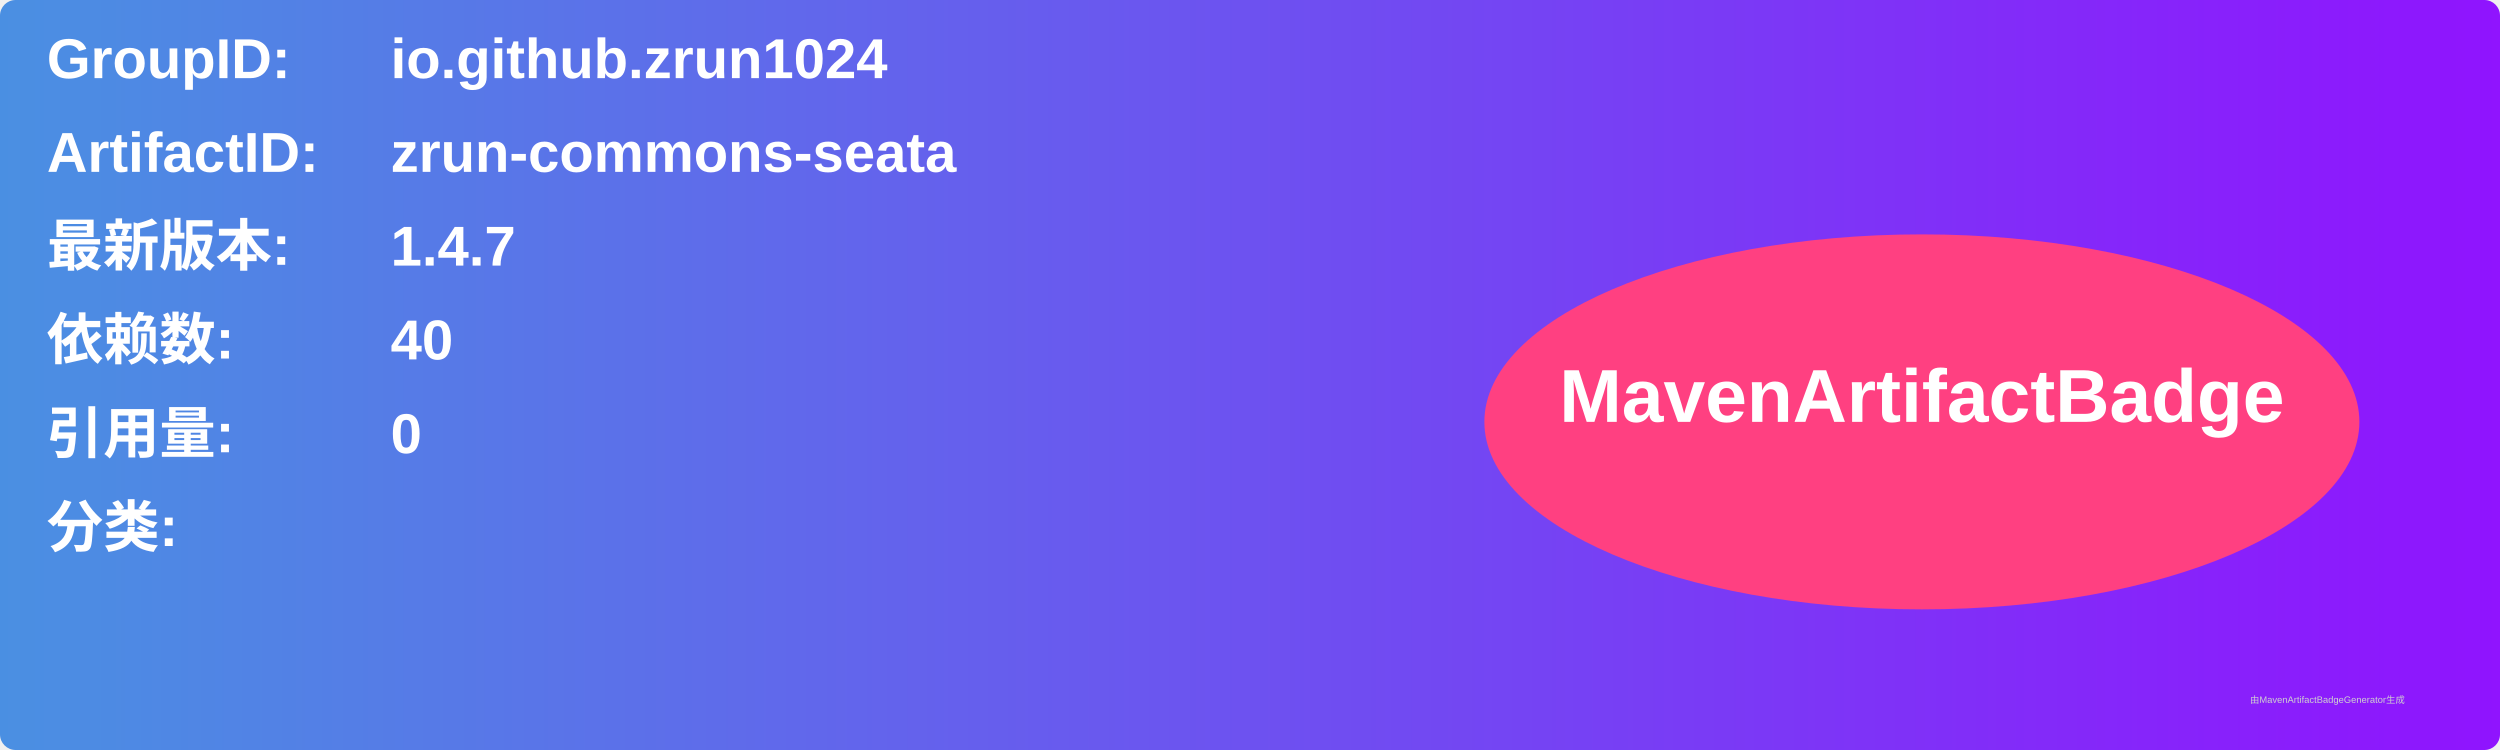
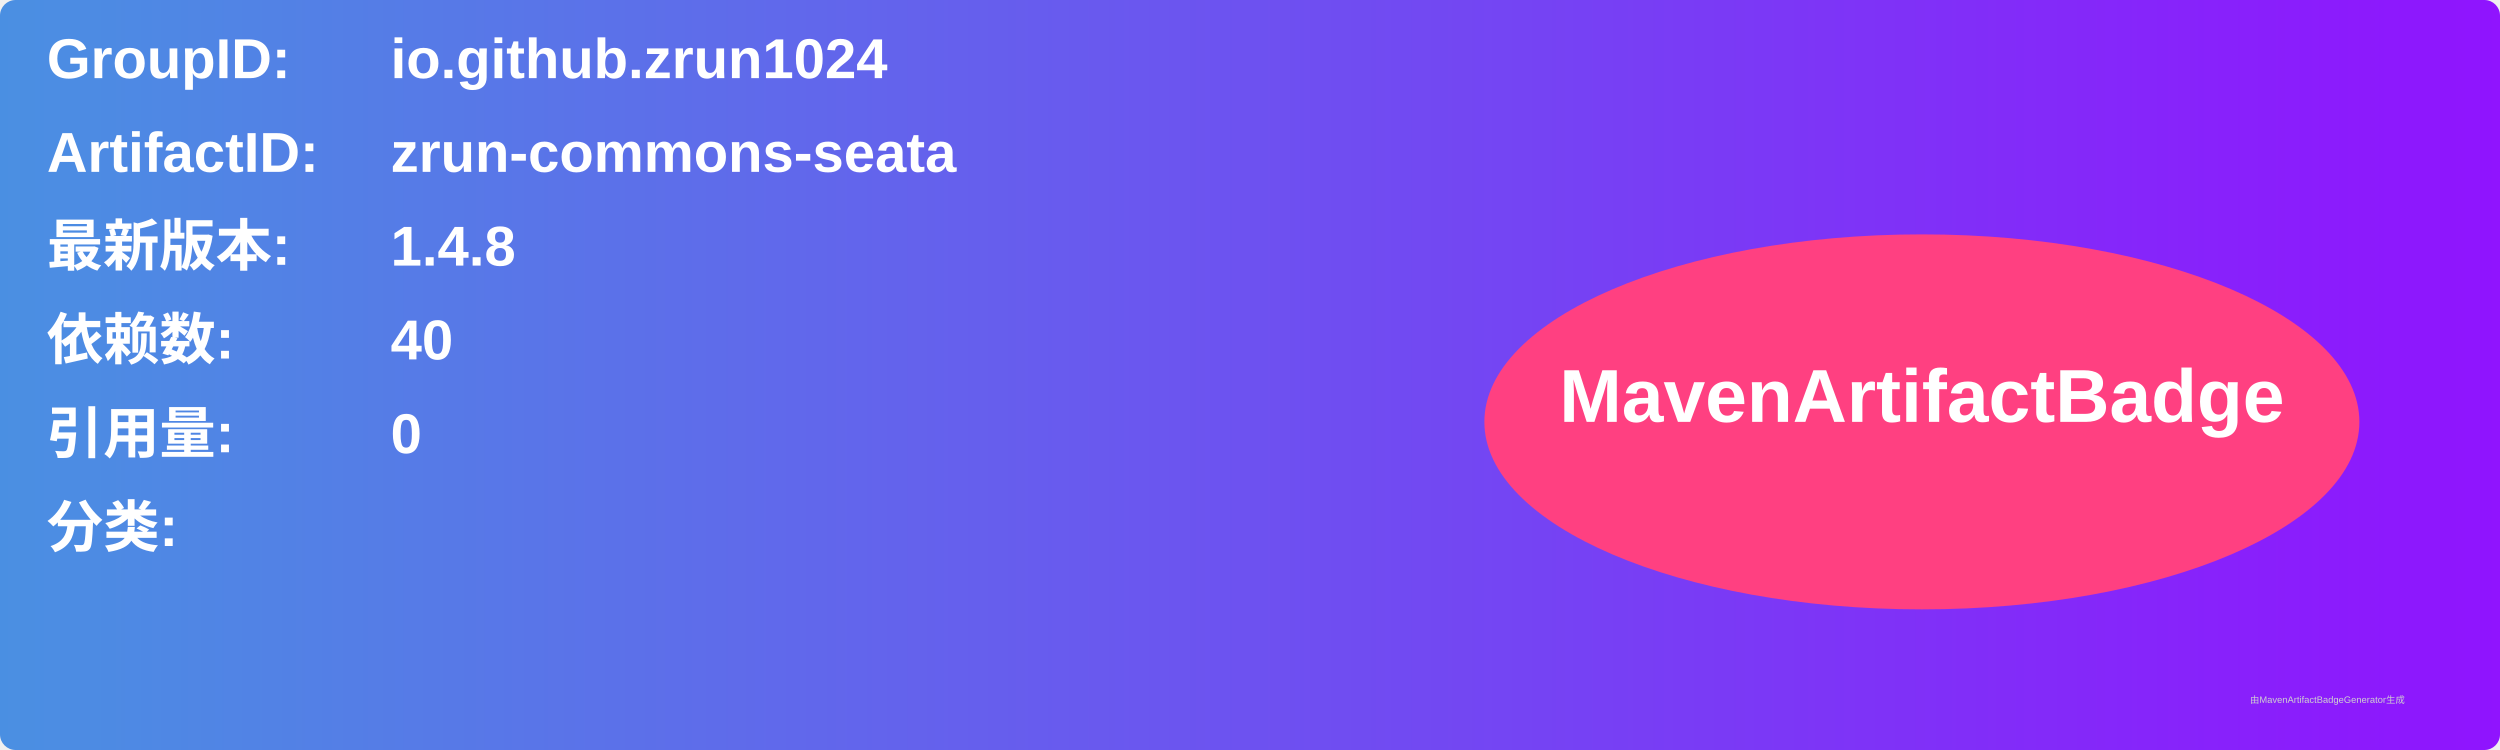
<svg xmlns="http://www.w3.org/2000/svg" width="800" height="240" viewBox="0 0 800 240">
  <linearGradient id="grad" x1="0%" y1="0%" x2="100%" y2="0%">
    <stop offset="0%" stop-color="#4a90e2" />
    <stop offset="100%" stop-color="#9013fe" />
  </linearGradient>
  <rect width="100%" height="100%" rx="5" ry="5" fill="url(#grad)" />
  <g transform="translate(15, 15)">
    <text x="0" y="10" font-family="Arial" font-size="18" fill="white" font-weight="bold" width="260">GroupID:</text>
    <text x="110" y="10" font-family="Arial" font-size="18" fill="white" font-weight="bold" width="460">io.github.zrun1024</text>
    <text x="0" y="40" font-family="Arial" font-size="18" fill="white" font-weight="bold" width="260">ArtifactID:</text>
    <text x="110" y="40" font-family="Arial" font-size="18" fill="white" font-weight="bold" width="460">zrun-commons-seata</text>
    <text x="0" y="70" font-family="Arial" font-size="18" fill="white" font-weight="bold">最新版本:</text>
    <text x="110" y="70" font-family="Arial" font-size="18" fill="white" font-weight="bold">
-       <tspan font-weight="bold">1.4.7</tspan>
+       <tspan font-weight="bold">1.4.8</tspan>
    </text>
    <text x="0" y="100" font-family="Arial" font-size="18" fill="white" font-weight="bold">依赖数: </text>
    <text x="110" y="100" font-family="Arial" font-size="18" fill="white">
      <tspan font-weight="bold">40</tspan>
    </text>
    <text x="0" y="130" font-family="Arial" font-size="18" fill="white" font-weight="bold">引用量: </text>
    <text x="110" y="130" font-family="Arial" font-size="18" fill="white">
      <tspan font-weight="bold">0</tspan>
    </text>
    <text x="0" y="160" font-family="Arial" font-size="18" fill="white" font-weight="bold">分类:</text>
    <text x="10" y="190" font-family="Arial" font-size="10" fill="white">
      <tspan font-weight="bold" />
    </text>
    <ellipse cx="600" cy="120" rx="140" ry="60" fill="#ff4081" />
    <text x="600" y="120" text-anchor="middle" font-family="Arial" font-size="24" fill="white" font-weight="bold">MavenArtifactBadge</text>
  </g>
  <text x="720" y="225" font-family="Arial" font-size="3" fill="#d0d0d0">由MavenArtifactBadgeGenerator生成</text>
</svg>
